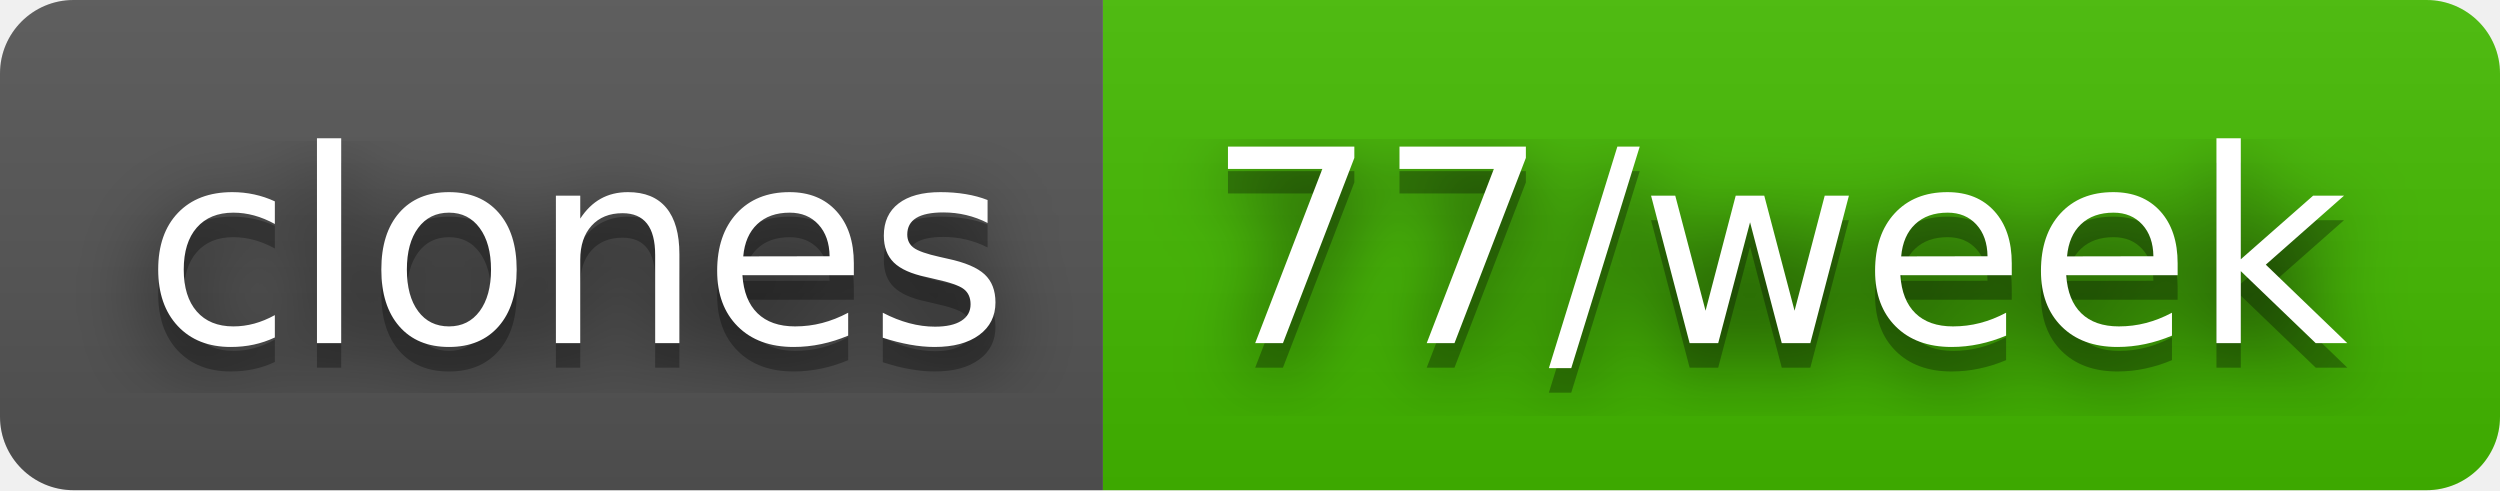
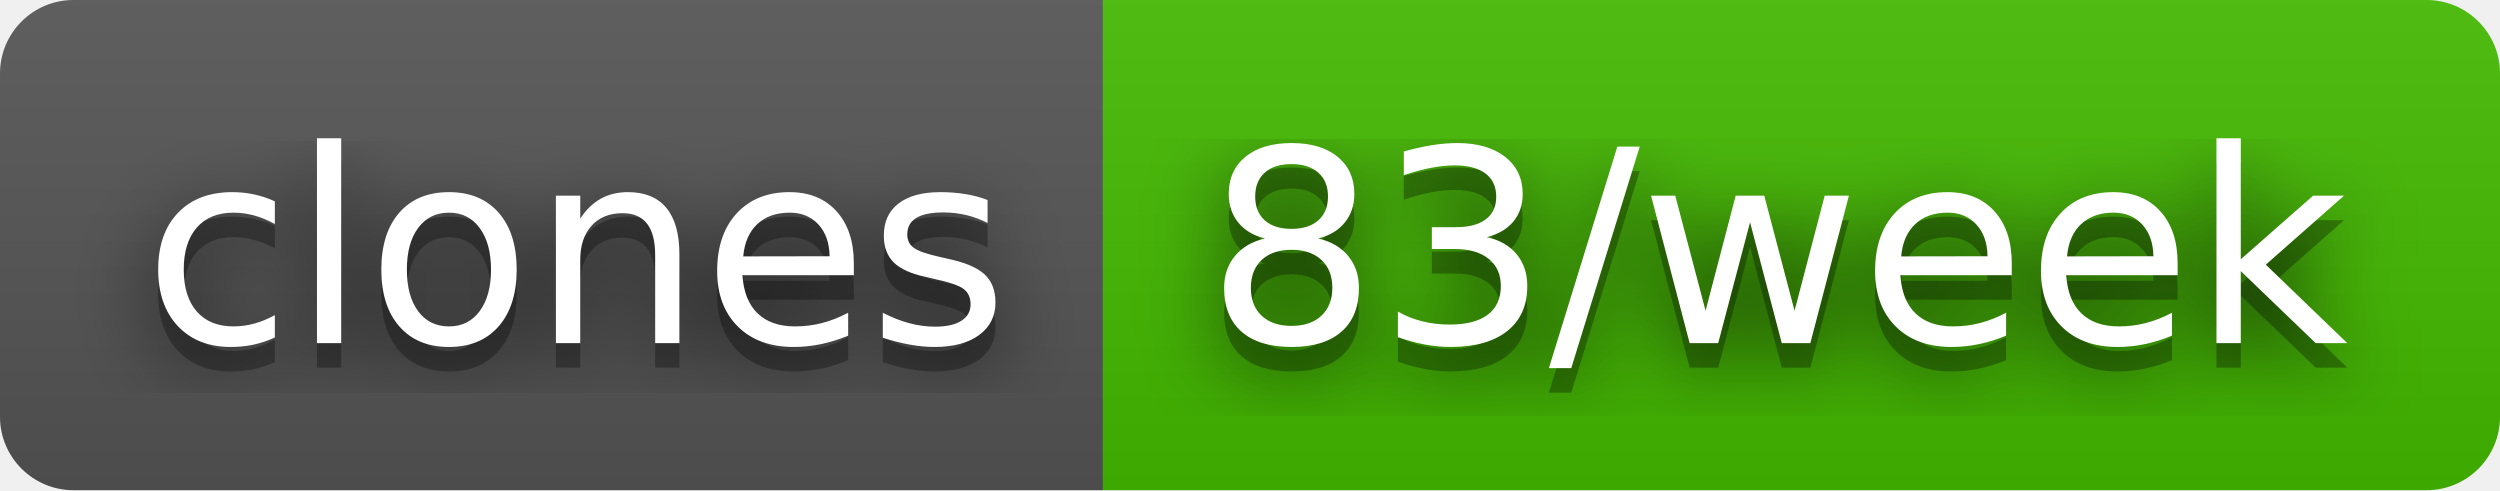
- <svg xmlns="http://www.w3.org/2000/svg" width="102" height="20" role="img" aria-label="clones: 77/week">
+ <svg xmlns="http://www.w3.org/2000/svg" width="102" height="20" role="img" aria-label="clones: 83/week">
  <filter id="blur">
    <feGaussianBlur stdDeviation="16" />
  </filter>
  <linearGradient id="s" x2="0" y2="100%">
    <stop offset="0" stop-color="#bbb" stop-opacity=".1" />
    <stop offset="1" stop-opacity=".1" />
  </linearGradient>
  <clipPath id="r">
    <rect width="102" height="20" rx="3" />
  </clipPath>
  <g clip-path="url(#r)">
    <rect width="45" height="20" fill="#555" />
    <rect x="45" width="57" height="20" fill="#4b0" />
    <rect width="102" height="20" fill="url(#s)" />
  </g>
  <g fill="#fff" text-anchor="middle" font-family="Verdana,Geneva,DejaVu Sans,sans-serif" text-rendering="geometricPrecision" font-size="110">
    <g transform="scale(.1)">
      <g aria-hidden="true" fill="#010101">
        <text x="235" y="150" fill-opacity=".8" filter="url(#blur)" textLength="350">clones</text>
        <text x="235" y="150" fill-opacity=".3" textLength="350">clones</text>
      </g>
      <text x="235" y="140" textLength="350">clones</text>
    </g>
    <g transform="scale(.1)">
      <g aria-hidden="true" fill="#010101">
-         <text x="725" y="150" fill-opacity=".8" filter="url(#blur)" textLength="470">77/week</text>
-         <text x="725" y="150" fill-opacity=".3" textLength="470">77/week</text>
+         <text x="725" y="150" fill-opacity=".8" filter="url(#blur)" textLength="470">83/week</text>
+         <text x="725" y="150" fill-opacity=".3" textLength="470">83/week</text>
      </g>
-       <text x="725" y="140" textLength="470">77/week</text>
+       <text x="725" y="140" textLength="470">83/week</text>
    </g>
  </g>
</svg>
